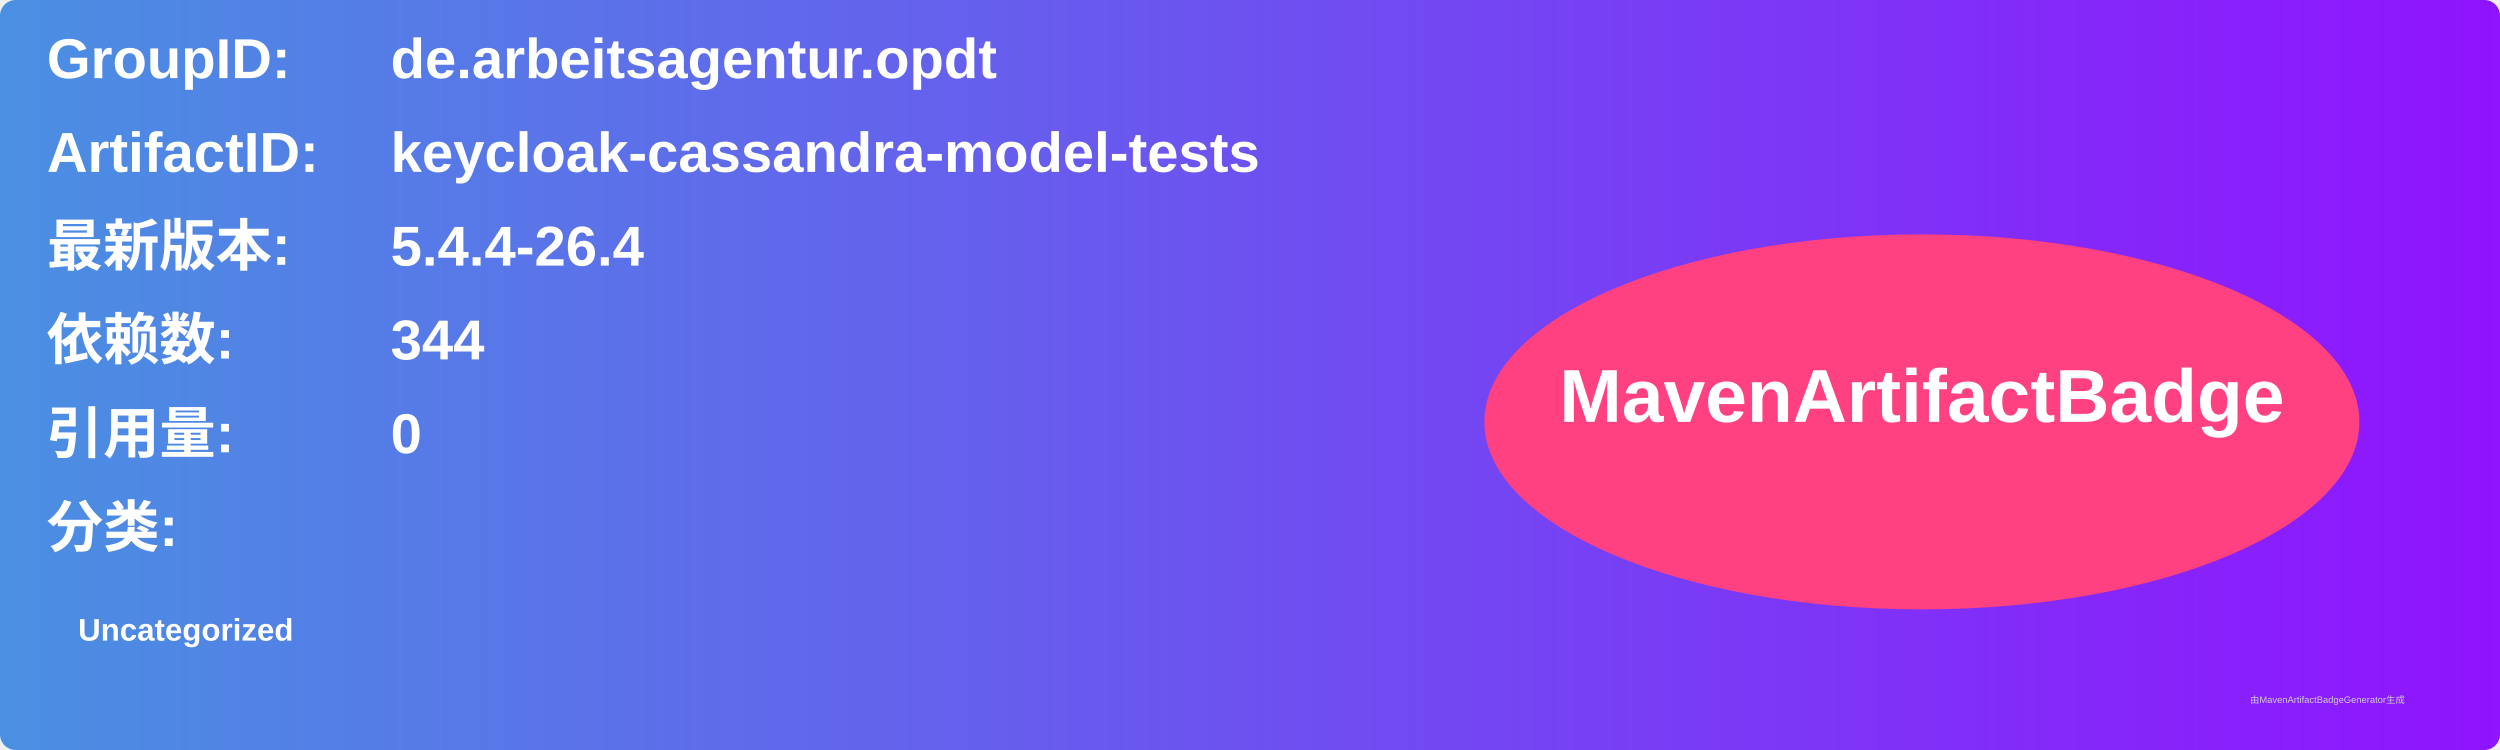
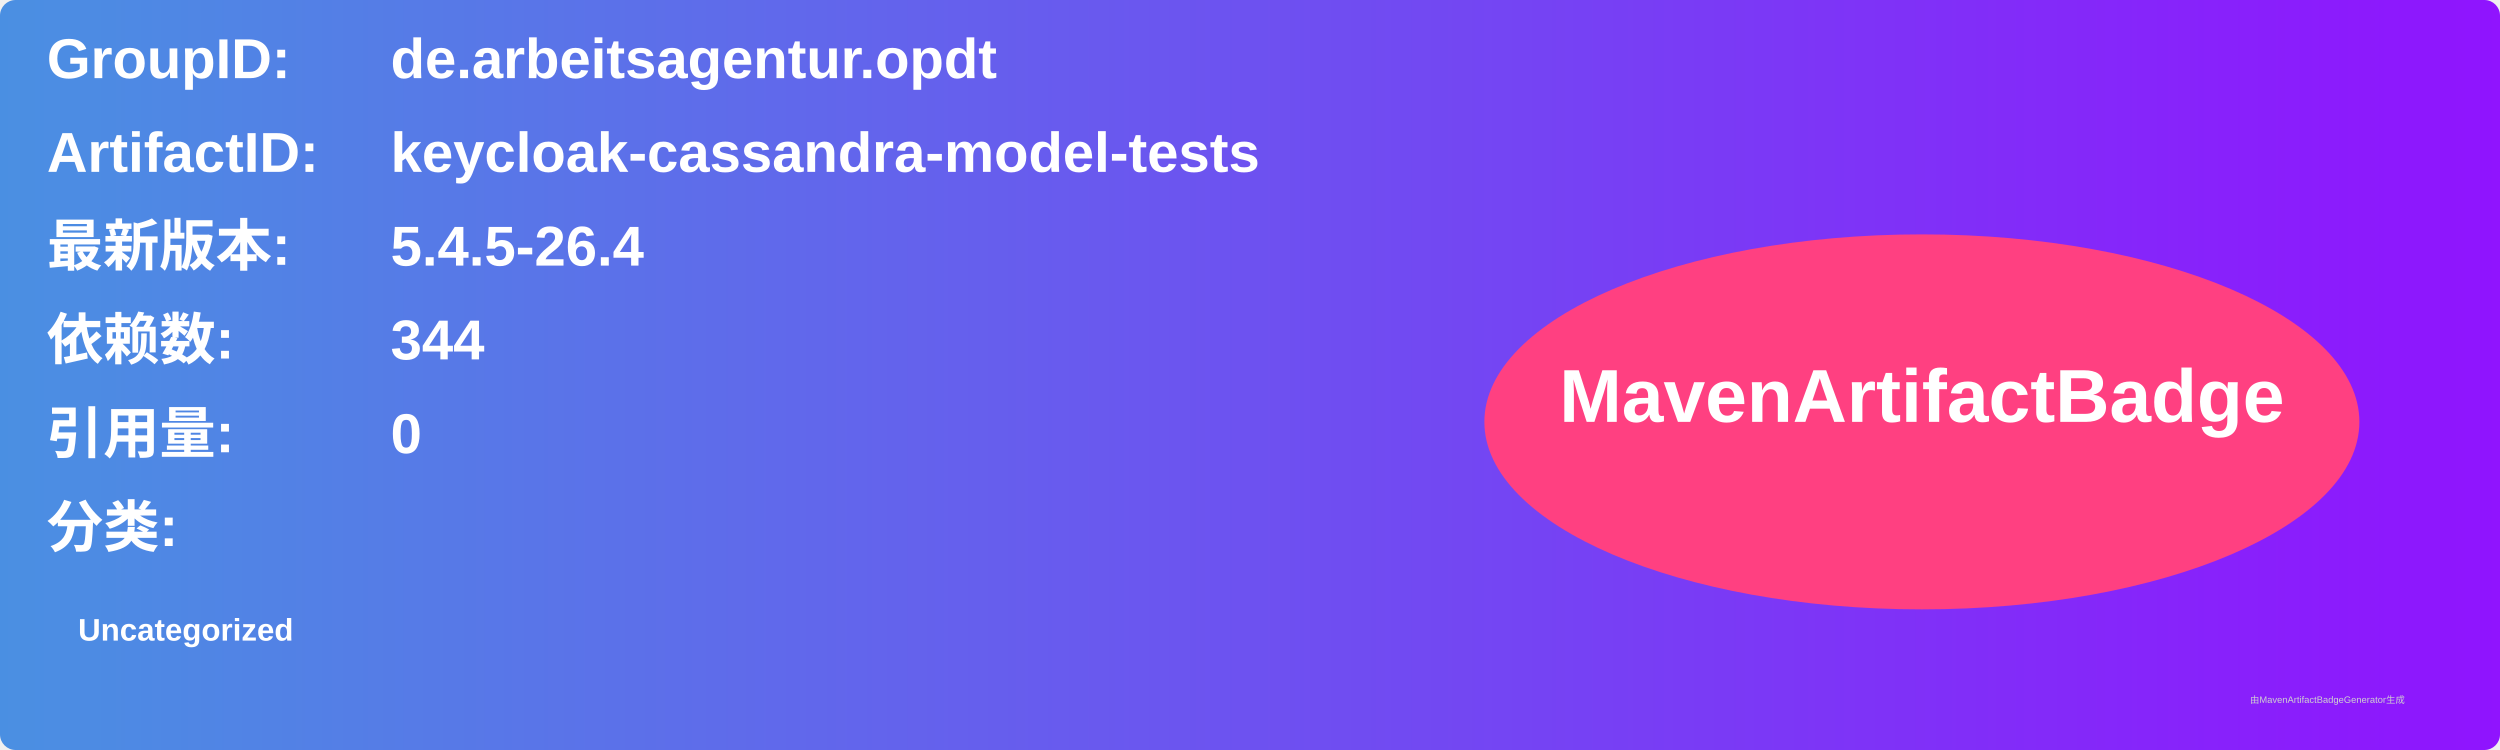
<svg xmlns="http://www.w3.org/2000/svg" width="800" height="240" viewBox="0 0 800 240">
  <linearGradient id="grad" x1="0%" y1="0%" x2="100%" y2="0%">
    <stop offset="0%" stop-color="#4a90e2" />
    <stop offset="100%" stop-color="#9013fe" />
  </linearGradient>
  <rect width="100%" height="100%" rx="5" ry="5" fill="url(#grad)" />
  <g transform="translate(15, 15)">
    <text x="0" y="10" font-family="Arial" font-size="18" fill="white" font-weight="bold" width="260">GroupID:</text>
    <text x="110" y="10" font-family="Arial" font-size="18" fill="white" font-weight="bold" width="460">de.arbeitsagentur.opdt</text>
    <text x="0" y="40" font-family="Arial" font-size="18" fill="white" font-weight="bold" width="260">ArtifactID:</text>
    <text x="110" y="40" font-family="Arial" font-size="18" fill="white" font-weight="bold" width="460">keycloak-cassandra-model-tests</text>
    <text x="0" y="70" font-family="Arial" font-size="18" fill="white" font-weight="bold">最新版本:</text>
    <text x="110" y="70" font-family="Arial" font-size="18" fill="white" font-weight="bold">
-       <tspan font-weight="bold">5.4.4-26.4</tspan>
+       <tspan font-weight="bold">5.4.5-26.4</tspan>
    </text>
    <text x="0" y="100" font-family="Arial" font-size="18" fill="white" font-weight="bold">依赖数: </text>
    <text x="110" y="100" font-family="Arial" font-size="18" fill="white">
      <tspan font-weight="bold">344</tspan>
    </text>
    <text x="0" y="130" font-family="Arial" font-size="18" fill="white" font-weight="bold">引用量: </text>
    <text x="110" y="130" font-family="Arial" font-size="18" fill="white">
      <tspan font-weight="bold">0</tspan>
    </text>
    <text x="0" y="160" font-family="Arial" font-size="18" fill="white" font-weight="bold">分类:</text>
    <text x="10" y="190" font-family="Arial" font-size="10" fill="white">
      <tspan font-weight="bold">Uncategorized</tspan>
    </text>
    <ellipse cx="600" cy="120" rx="140" ry="60" fill="#ff4081" />
    <text x="600" y="120" text-anchor="middle" font-family="Arial" font-size="24" fill="white" font-weight="bold">MavenArtifactBadge</text>
  </g>
  <text x="720" y="225" font-family="Arial" font-size="3" fill="#d0d0d0">由MavenArtifactBadgeGenerator生成</text>
</svg>
